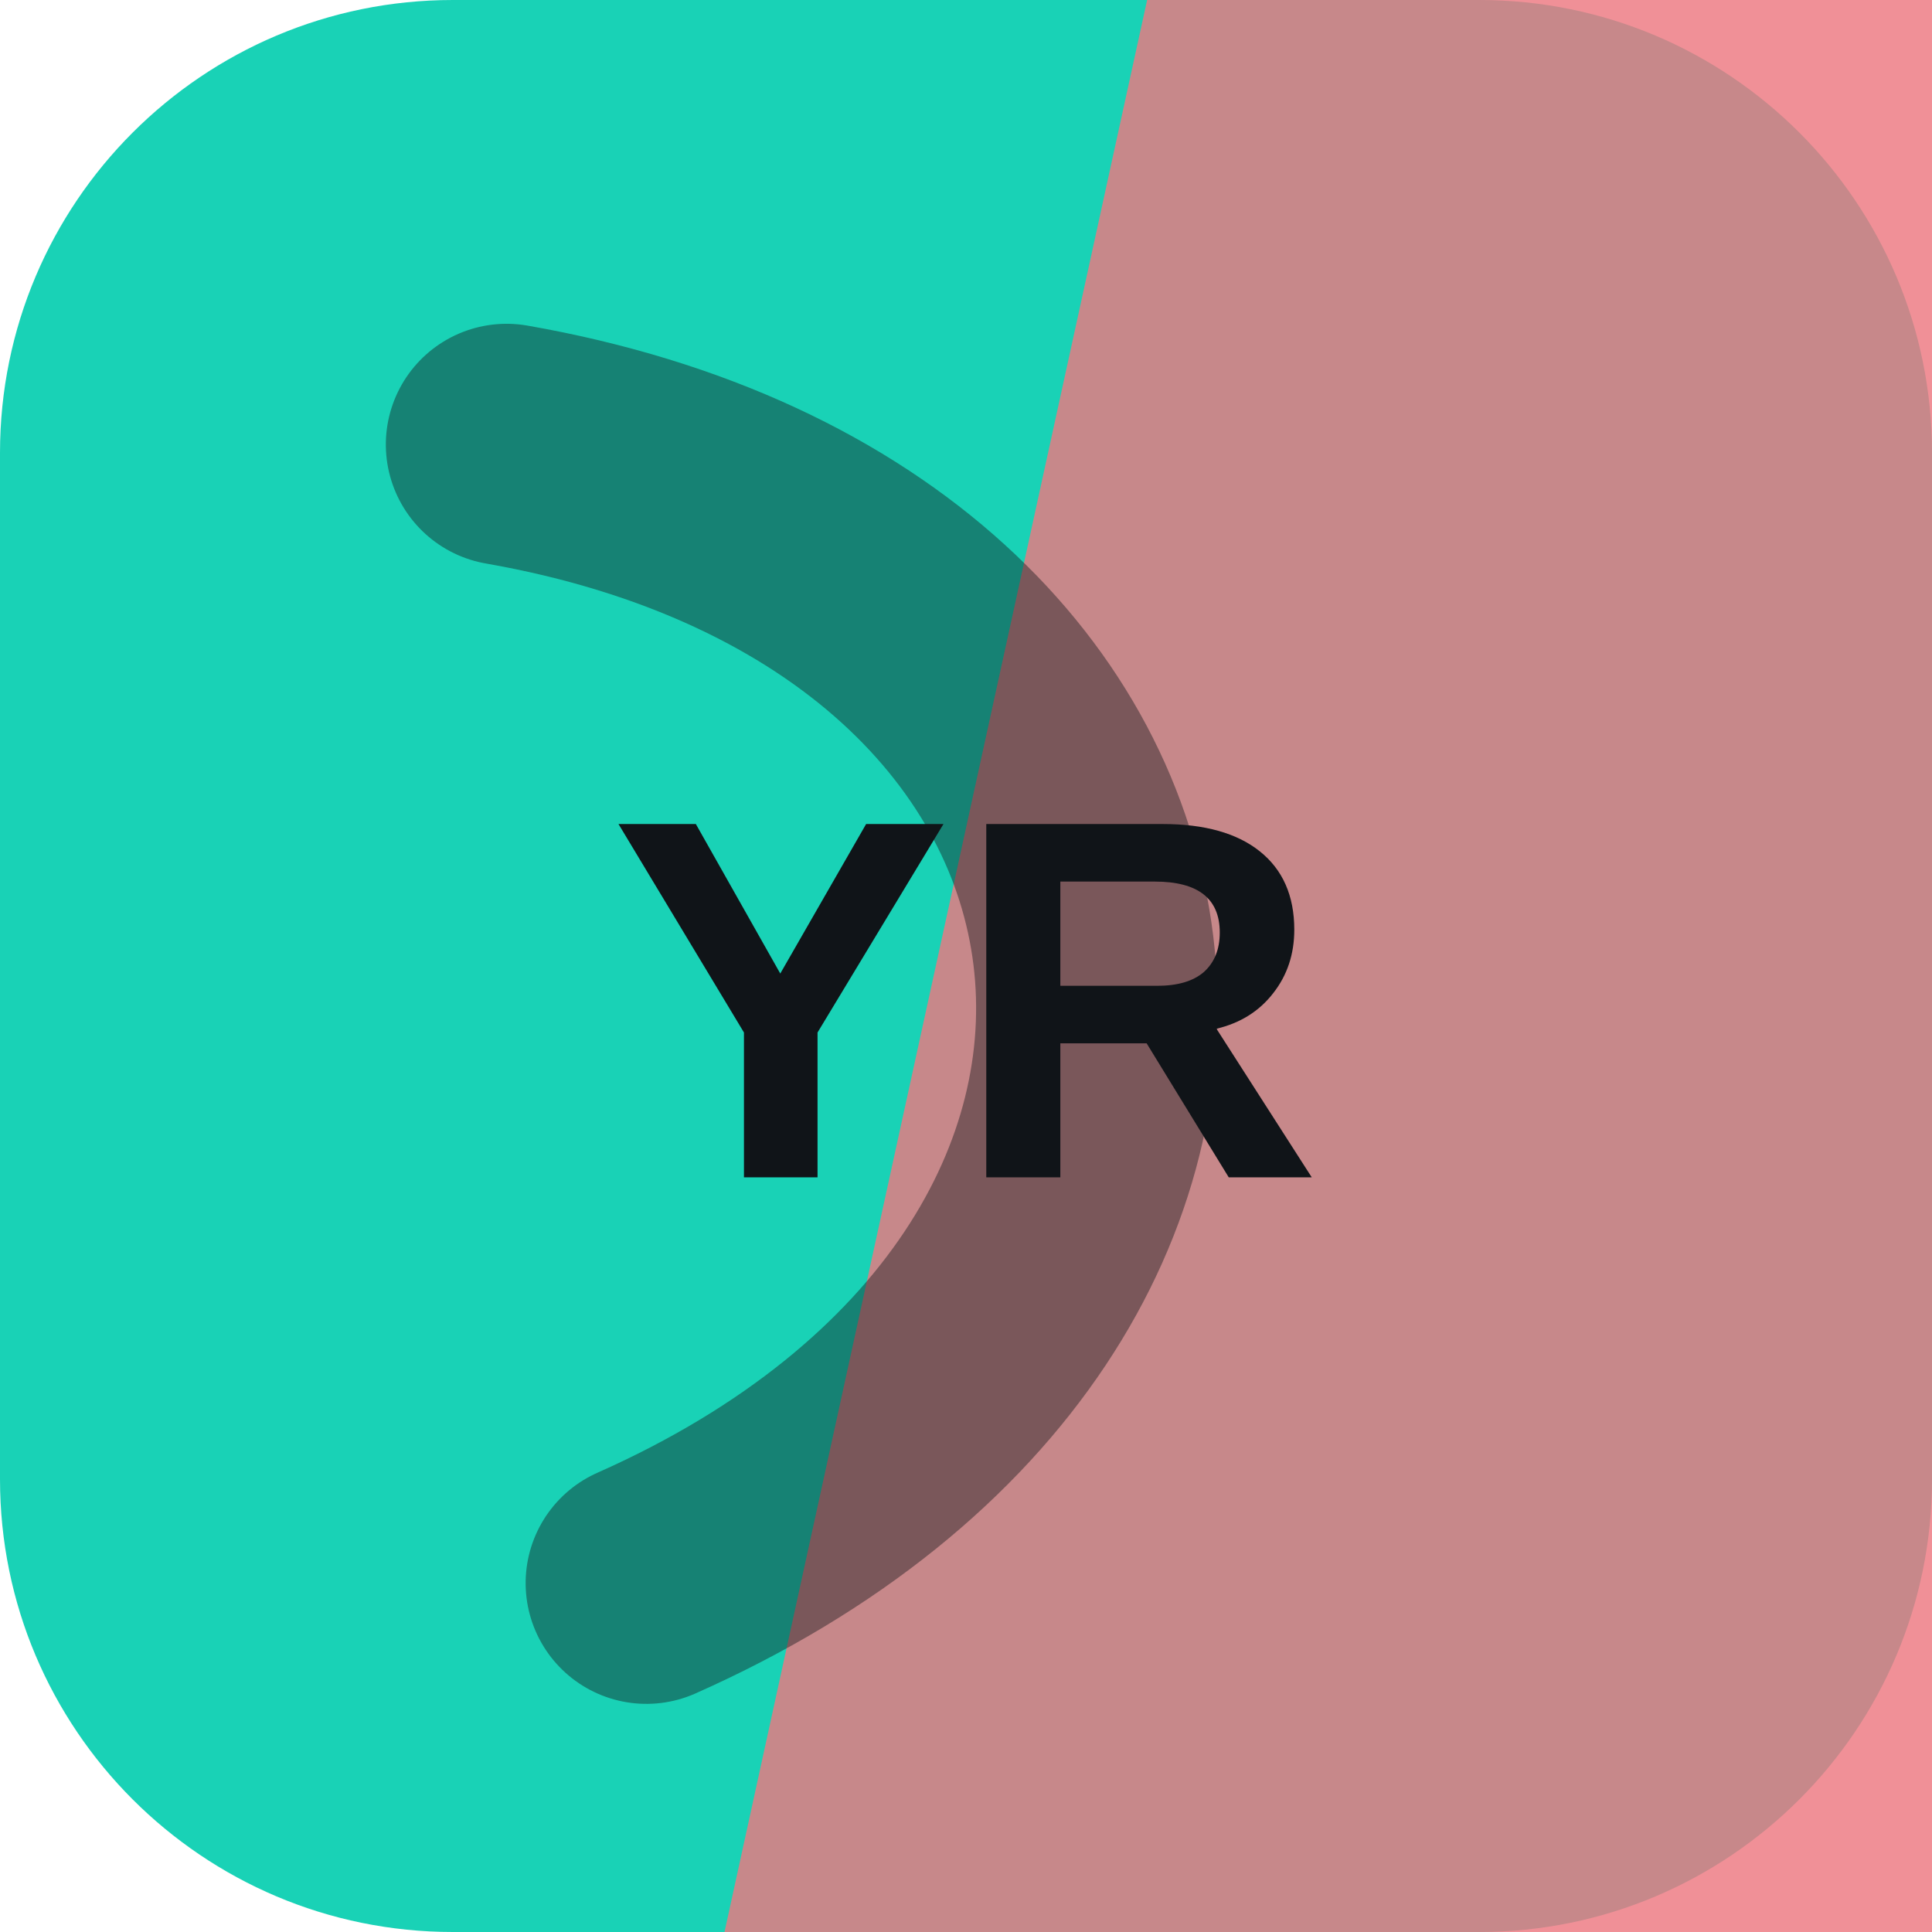
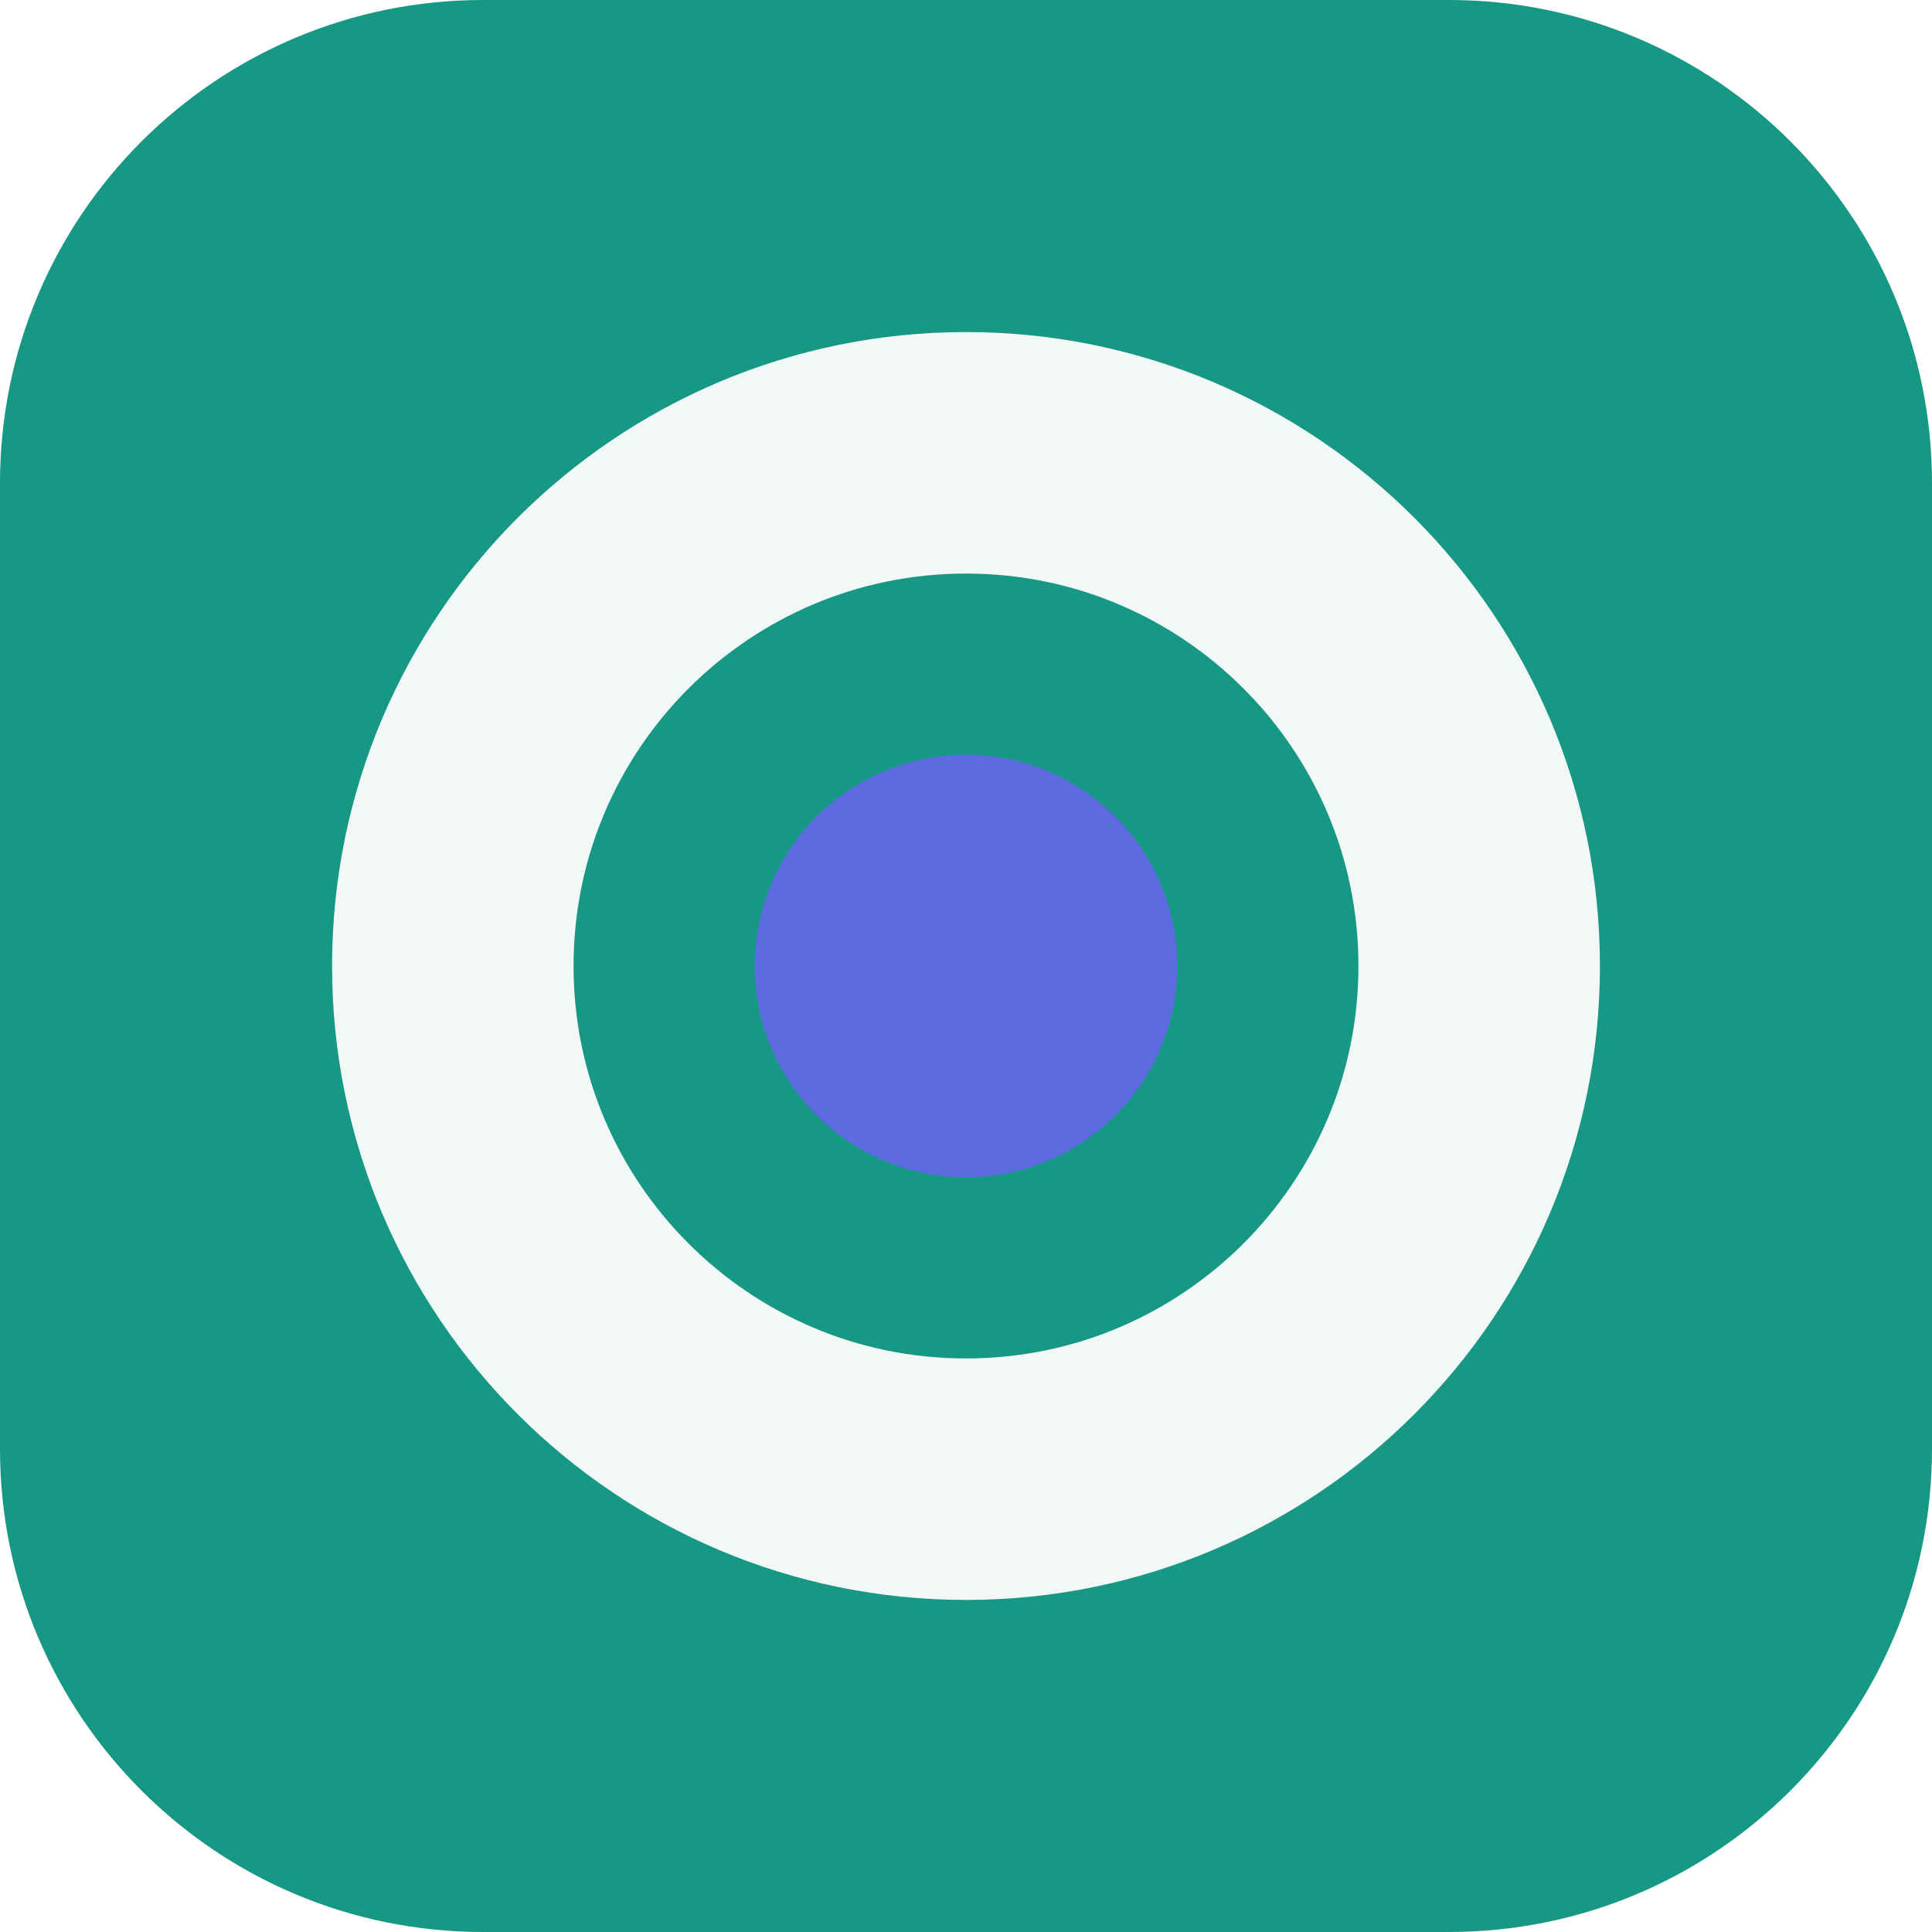
<svg xmlns="http://www.w3.org/2000/svg" width="64" height="64" viewBox="0 0 64 64" role="img">
-   <rect width="64" height="64" rx="15" fill="hsl(171 79% 46%)" />
-   <path d="M38 0h26v64H24Z" fill="hsl(356 76% 70%)" opacity="0.82" />
-   <g transform="rotate(83 32 32)" opacity="0.42">
-     <path d="M13 45c7-23 31-23 38 0" fill="none" stroke="#101418" stroke-width="8" stroke-linecap="round" />
+   <rect width="64" height="64" rx="16" fill="hsl(171 75% 34%)" />
+   <g transform="rotate(270 32 32)">
+     <circle cx="32" cy="32" r="17" fill="none" stroke="hsl(171 24% 96%)" stroke-width="8" />
+     <circle cx="32" cy="32" r="7" fill="hsl(233 68% 62%)" />
  </g>
-   <text x="32" y="39" text-anchor="middle" fill="#101418" font-family="Arial,Helvetica,sans-serif" font-size="17" font-weight="700" letter-spacing="0">YR</text>
</svg>
